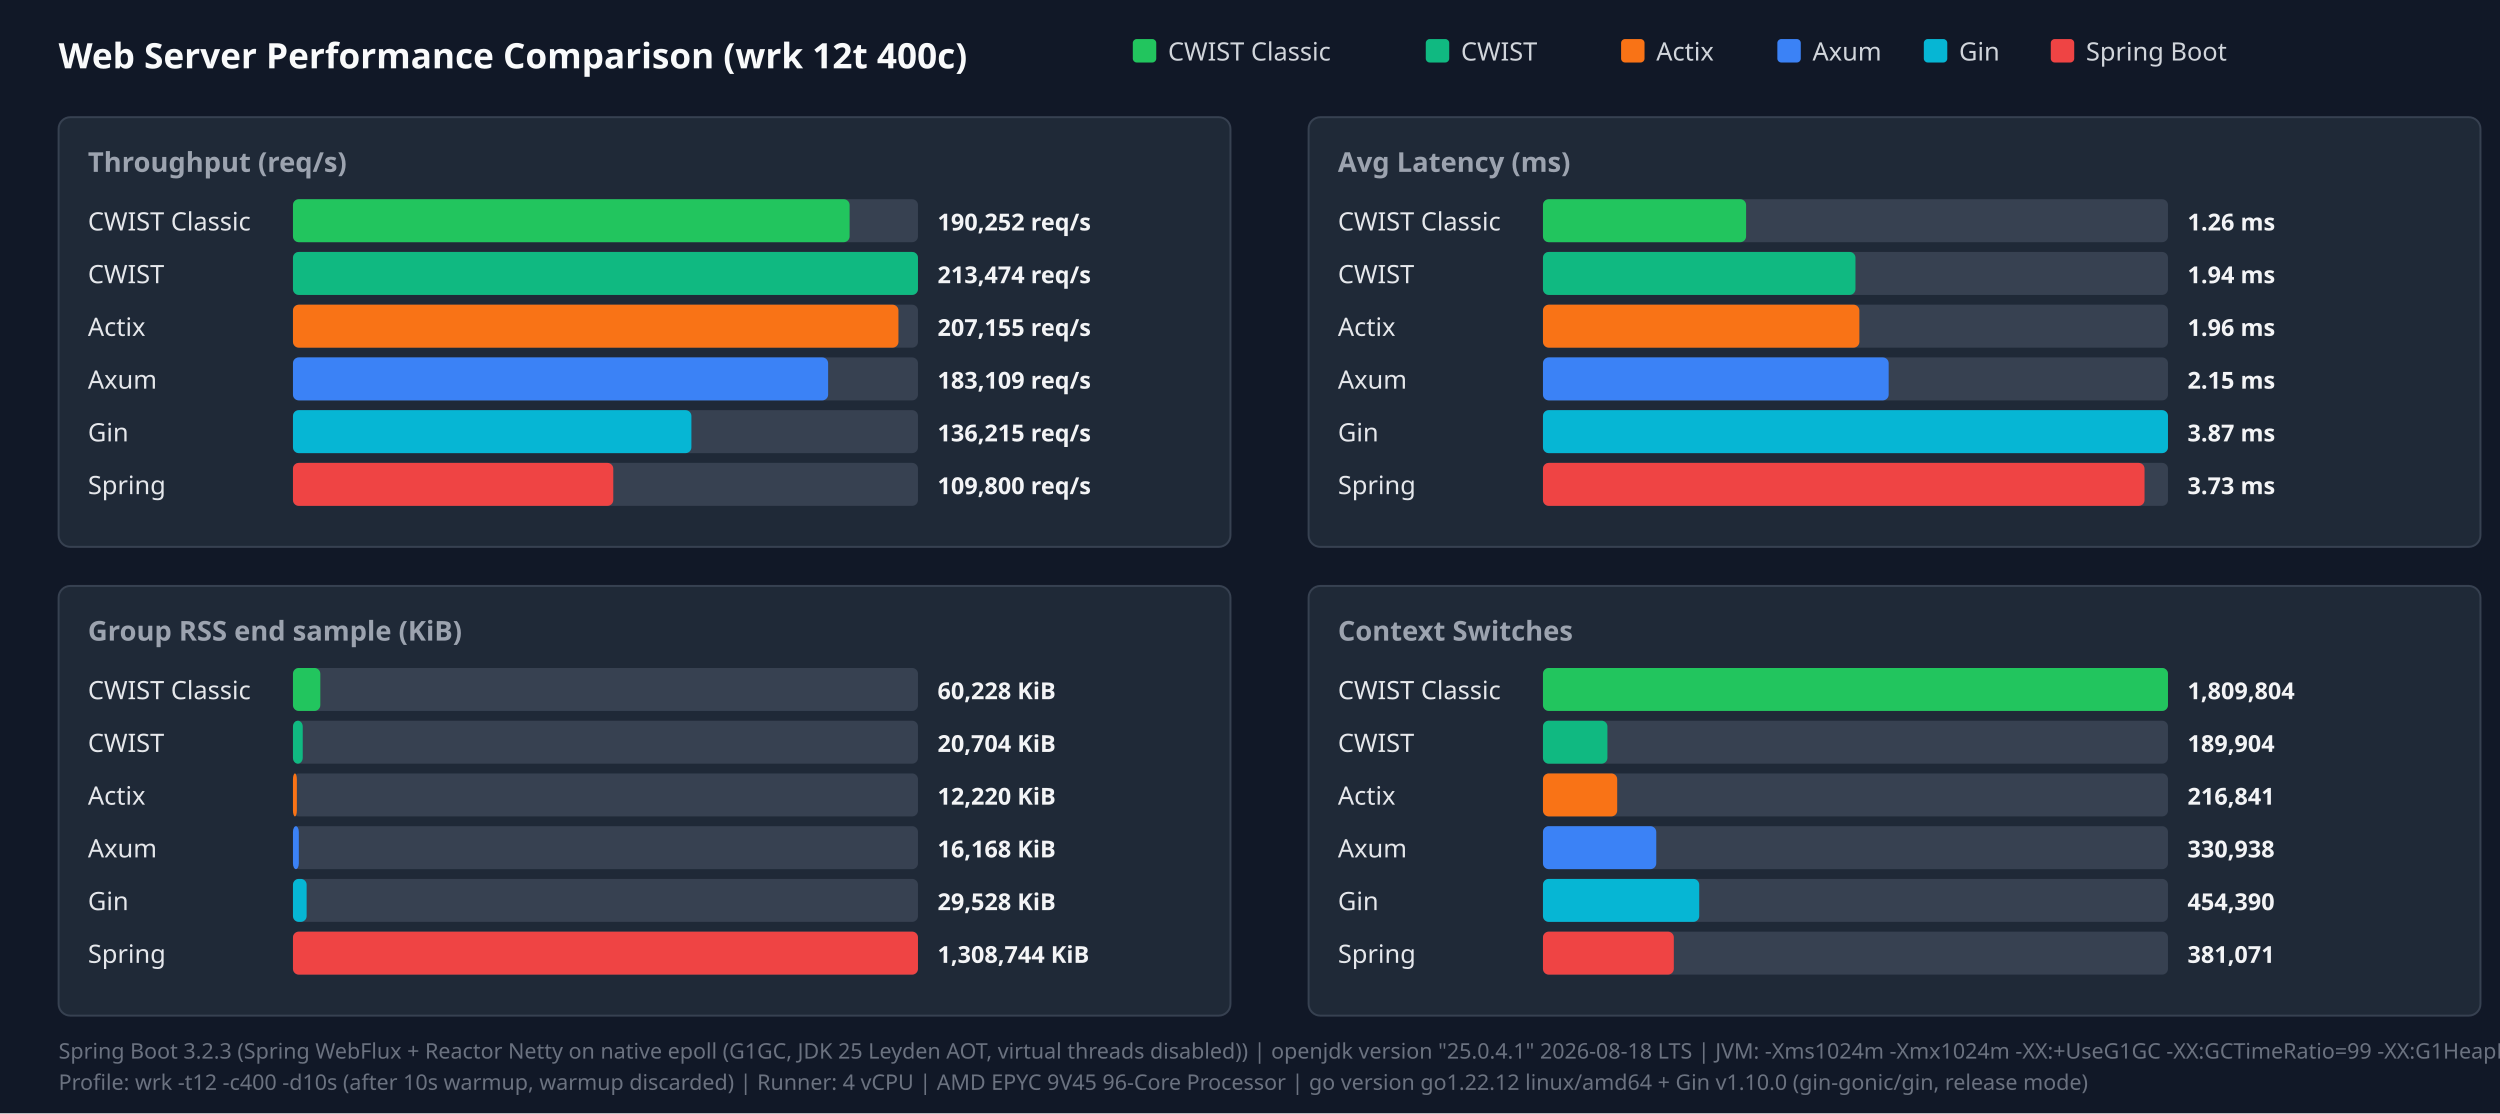
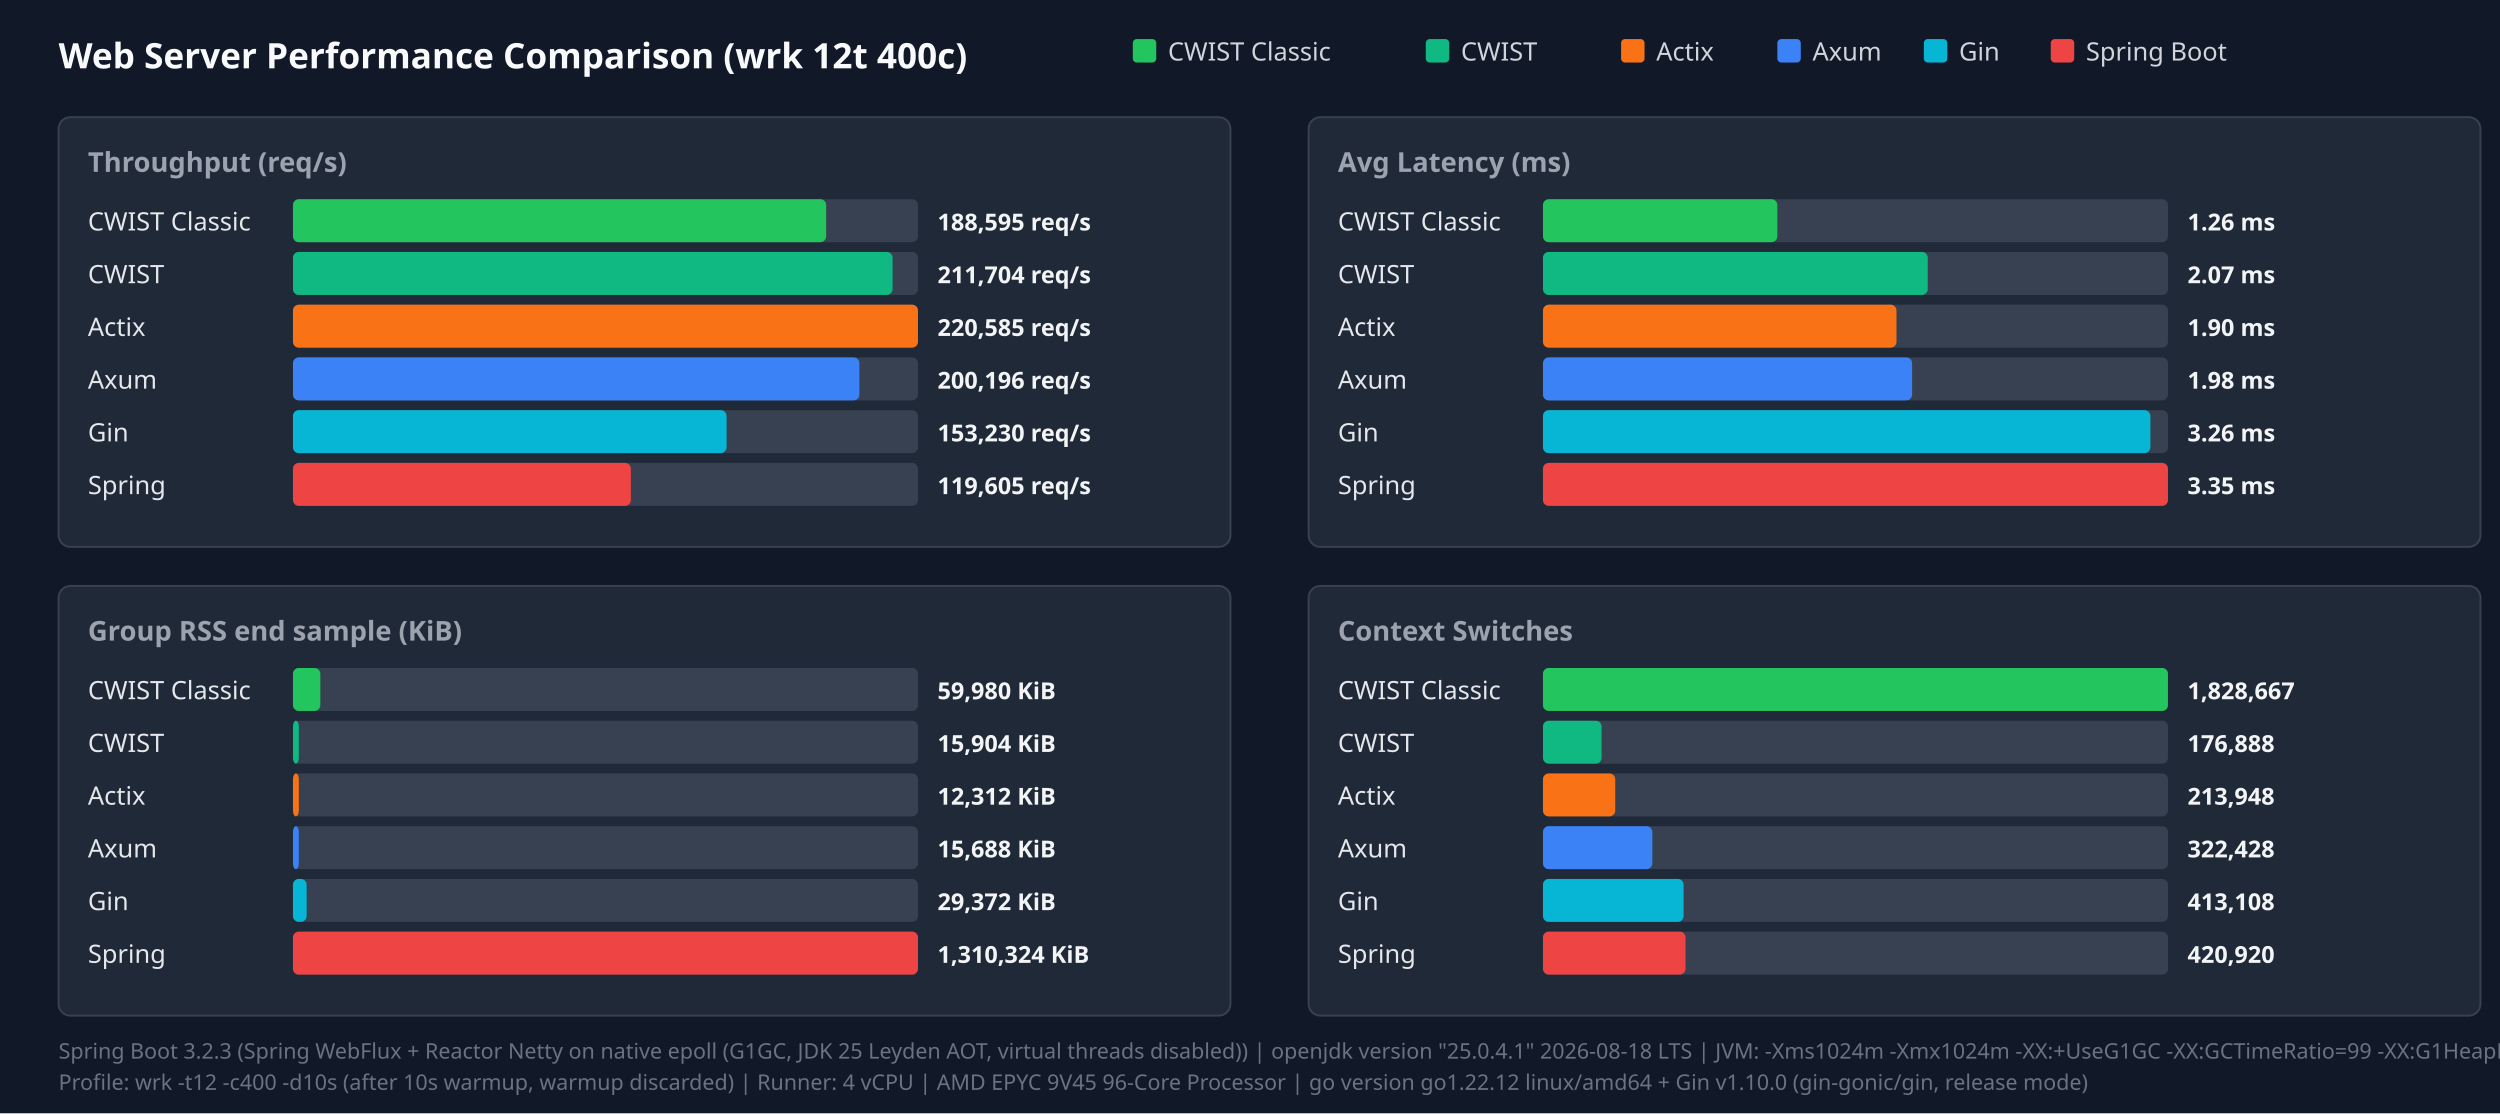
<svg xmlns="http://www.w3.org/2000/svg" width="1280" height="570" viewBox="0 0 1280 570">
  <style>.title{font:18px sans-serif;font-weight:bold;fill:#f9fafb}.panel-title{font:14px sans-serif;font-weight:600;fill:#9ca3af}.legend{font:13px sans-serif;fill:#d1d5db}.bar-label{font:13px sans-serif;font-weight:500;fill:#e5e7eb}.bar-val{font:12px sans-serif;font-weight:bold;fill:#f3f4f6}.footer{font:11px sans-serif;fill:#6b7280}</style>
  <rect width="100%" height="100%" fill="#111827" />
  <text x="30" y="35" class="title">Web Server Performance Comparison (wrk 12t 400c)</text>
  <rect x="580" y="20" width="12" height="12" fill="#22c55e" rx="2" />
  <text x="598" y="31" class="legend">CWIST Classic</text>
  <rect x="730" y="20" width="12" height="12" fill="#10b981" rx="2" />
  <text x="748" y="31" class="legend">CWIST</text>
  <rect x="830" y="20" width="12" height="12" fill="#f97316" rx="2" />
  <text x="848" y="31" class="legend">Actix</text>
  <rect x="910" y="20" width="12" height="12" fill="#3b82f6" rx="2" />
  <text x="928" y="31" class="legend">Axum</text>
  <rect x="985" y="20" width="12" height="12" fill="#06b6d4" rx="2" />
  <text x="1003" y="31" class="legend">Gin</text>
  <rect x="1050" y="20" width="12" height="12" fill="#ef4444" rx="2" />
  <text x="1068" y="31" class="legend">Spring Boot</text>
  <rect x="30" y="60" width="600" height="220" fill="#1f2937" rx="6" stroke="#374151" />
  <text x="45" y="88" class="panel-title">Throughput (req/s)</text>
  <text x="45" y="118" class="bar-label">CWIST Classic</text>
  <rect x="150" y="102" width="320" height="22" fill="#374151" rx="3" />
-   <rect x="150" y="102" width="285" height="22" fill="#22c55e" rx="3" />
-   <text x="480" y="118" class="bar-val">190,252 req/s</text>
+   <rect x="150" y="102" width="273" height="22" fill="#22c55e" rx="3" />
+   <text x="480" y="118" class="bar-val">188,595 req/s</text>
  <text x="45" y="145" class="bar-label">CWIST</text>
  <rect x="150" y="129" width="320" height="22" fill="#374151" rx="3" />
-   <rect x="150" y="129" width="320" height="22" fill="#10b981" rx="3" />
-   <text x="480" y="145" class="bar-val">213,474 req/s</text>
+   <rect x="150" y="129" width="307" height="22" fill="#10b981" rx="3" />
+   <text x="480" y="145" class="bar-val">211,704 req/s</text>
  <text x="45" y="172" class="bar-label">Actix</text>
  <rect x="150" y="156" width="320" height="22" fill="#374151" rx="3" />
-   <rect x="150" y="156" width="310" height="22" fill="#f97316" rx="3" />
-   <text x="480" y="172" class="bar-val">207,155 req/s</text>
+   <rect x="150" y="156" width="320" height="22" fill="#f97316" rx="3" />
+   <text x="480" y="172" class="bar-val">220,585 req/s</text>
  <text x="45" y="199" class="bar-label">Axum</text>
  <rect x="150" y="183" width="320" height="22" fill="#374151" rx="3" />
-   <rect x="150" y="183" width="274" height="22" fill="#3b82f6" rx="3" />
-   <text x="480" y="199" class="bar-val">183,109 req/s</text>
+   <rect x="150" y="183" width="290" height="22" fill="#3b82f6" rx="3" />
+   <text x="480" y="199" class="bar-val">200,196 req/s</text>
  <text x="45" y="226" class="bar-label">Gin</text>
  <rect x="150" y="210" width="320" height="22" fill="#374151" rx="3" />
-   <rect x="150" y="210" width="204" height="22" fill="#06b6d4" rx="3" />
-   <text x="480" y="226" class="bar-val">136,215 req/s</text>
+   <rect x="150" y="210" width="222" height="22" fill="#06b6d4" rx="3" />
+   <text x="480" y="226" class="bar-val">153,230 req/s</text>
  <text x="45" y="253" class="bar-label">Spring</text>
  <rect x="150" y="237" width="320" height="22" fill="#374151" rx="3" />
-   <rect x="150" y="237" width="164" height="22" fill="#ef4444" rx="3" />
-   <text x="480" y="253" class="bar-val">109,800 req/s</text>
+   <rect x="150" y="237" width="173" height="22" fill="#ef4444" rx="3" />
+   <text x="480" y="253" class="bar-val">119,605 req/s</text>
  <rect x="670" y="60" width="600" height="220" fill="#1f2937" rx="6" stroke="#374151" />
  <text x="685" y="88" class="panel-title">Avg Latency (ms)</text>
  <text x="685" y="118" class="bar-label">CWIST Classic</text>
  <rect x="790" y="102" width="320" height="22" fill="#374151" rx="3" />
-   <rect x="790" y="102" width="104" height="22" fill="#22c55e" rx="3" />
+   <rect x="790" y="102" width="120" height="22" fill="#22c55e" rx="3" />
  <text x="1120" y="118" class="bar-val">1.26 ms</text>
  <text x="685" y="145" class="bar-label">CWIST</text>
  <rect x="790" y="129" width="320" height="22" fill="#374151" rx="3" />
-   <rect x="790" y="129" width="160" height="22" fill="#10b981" rx="3" />
-   <text x="1120" y="145" class="bar-val">1.94 ms</text>
+   <rect x="790" y="129" width="197" height="22" fill="#10b981" rx="3" />
+   <text x="1120" y="145" class="bar-val">2.07 ms</text>
  <text x="685" y="172" class="bar-label">Actix</text>
  <rect x="790" y="156" width="320" height="22" fill="#374151" rx="3" />
-   <rect x="790" y="156" width="162" height="22" fill="#f97316" rx="3" />
-   <text x="1120" y="172" class="bar-val">1.96 ms</text>
+   <rect x="790" y="156" width="181" height="22" fill="#f97316" rx="3" />
+   <text x="1120" y="172" class="bar-val">1.90 ms</text>
  <text x="685" y="199" class="bar-label">Axum</text>
  <rect x="790" y="183" width="320" height="22" fill="#374151" rx="3" />
-   <rect x="790" y="183" width="177" height="22" fill="#3b82f6" rx="3" />
-   <text x="1120" y="199" class="bar-val">2.15 ms</text>
+   <rect x="790" y="183" width="189" height="22" fill="#3b82f6" rx="3" />
+   <text x="1120" y="199" class="bar-val">1.98 ms</text>
  <text x="685" y="226" class="bar-label">Gin</text>
  <rect x="790" y="210" width="320" height="22" fill="#374151" rx="3" />
-   <rect x="790" y="210" width="320" height="22" fill="#06b6d4" rx="3" />
-   <text x="1120" y="226" class="bar-val">3.87 ms</text>
+   <rect x="790" y="210" width="311" height="22" fill="#06b6d4" rx="3" />
+   <text x="1120" y="226" class="bar-val">3.26 ms</text>
  <text x="685" y="253" class="bar-label">Spring</text>
  <rect x="790" y="237" width="320" height="22" fill="#374151" rx="3" />
-   <rect x="790" y="237" width="308" height="22" fill="#ef4444" rx="3" />
-   <text x="1120" y="253" class="bar-val">3.73 ms</text>
+   <rect x="790" y="237" width="320" height="22" fill="#ef4444" rx="3" />
+   <text x="1120" y="253" class="bar-val">3.35 ms</text>
  <rect x="30" y="300" width="600" height="220" fill="#1f2937" rx="6" stroke="#374151" />
  <text x="45" y="328" class="panel-title">Group RSS end sample (KiB)</text>
  <text x="45" y="358" class="bar-label">CWIST Classic</text>
  <rect x="150" y="342" width="320" height="22" fill="#374151" rx="3" />
  <rect x="150" y="342" width="14" height="22" fill="#22c55e" rx="3" />
-   <text x="480" y="358" class="bar-val">60,228 KiB</text>
+   <text x="480" y="358" class="bar-val">59,980 KiB</text>
  <text x="45" y="385" class="bar-label">CWIST</text>
  <rect x="150" y="369" width="320" height="22" fill="#374151" rx="3" />
-   <rect x="150" y="369" width="5" height="22" fill="#10b981" rx="3" />
-   <text x="480" y="385" class="bar-val">20,704 KiB</text>
+   <rect x="150" y="369" width="3" height="22" fill="#10b981" rx="3" />
+   <text x="480" y="385" class="bar-val">15,904 KiB</text>
  <text x="45" y="412" class="bar-label">Actix</text>
  <rect x="150" y="396" width="320" height="22" fill="#374151" rx="3" />
-   <rect x="150" y="396" width="2" height="22" fill="#f97316" rx="3" />
-   <text x="480" y="412" class="bar-val">12,220 KiB</text>
+   <rect x="150" y="396" width="3" height="22" fill="#f97316" rx="3" />
+   <text x="480" y="412" class="bar-val">12,312 KiB</text>
  <text x="45" y="439" class="bar-label">Axum</text>
  <rect x="150" y="423" width="320" height="22" fill="#374151" rx="3" />
  <rect x="150" y="423" width="3" height="22" fill="#3b82f6" rx="3" />
-   <text x="480" y="439" class="bar-val">16,168 KiB</text>
+   <text x="480" y="439" class="bar-val">15,688 KiB</text>
  <text x="45" y="466" class="bar-label">Gin</text>
  <rect x="150" y="450" width="320" height="22" fill="#374151" rx="3" />
  <rect x="150" y="450" width="7" height="22" fill="#06b6d4" rx="3" />
-   <text x="480" y="466" class="bar-val">29,528 KiB</text>
+   <text x="480" y="466" class="bar-val">29,372 KiB</text>
  <text x="45" y="493" class="bar-label">Spring</text>
  <rect x="150" y="477" width="320" height="22" fill="#374151" rx="3" />
  <rect x="150" y="477" width="320" height="22" fill="#ef4444" rx="3" />
-   <text x="480" y="493" class="bar-val">1,308,744 KiB</text>
+   <text x="480" y="493" class="bar-val">1,310,324 KiB</text>
  <rect x="670" y="300" width="600" height="220" fill="#1f2937" rx="6" stroke="#374151" />
  <text x="685" y="328" class="panel-title">Context Switches</text>
  <text x="685" y="358" class="bar-label">CWIST Classic</text>
  <rect x="790" y="342" width="320" height="22" fill="#374151" rx="3" />
  <rect x="790" y="342" width="320" height="22" fill="#22c55e" rx="3" />
-   <text x="1120" y="358" class="bar-val">1,809,804</text>
+   <text x="1120" y="358" class="bar-val">1,828,667</text>
  <text x="685" y="385" class="bar-label">CWIST</text>
  <rect x="790" y="369" width="320" height="22" fill="#374151" rx="3" />
-   <rect x="790" y="369" width="33" height="22" fill="#10b981" rx="3" />
-   <text x="1120" y="385" class="bar-val">189,904</text>
+   <rect x="790" y="369" width="30" height="22" fill="#10b981" rx="3" />
+   <text x="1120" y="385" class="bar-val">176,888</text>
  <text x="685" y="412" class="bar-label">Actix</text>
  <rect x="790" y="396" width="320" height="22" fill="#374151" rx="3" />
-   <rect x="790" y="396" width="38" height="22" fill="#f97316" rx="3" />
-   <text x="1120" y="412" class="bar-val">216,841</text>
+   <rect x="790" y="396" width="37" height="22" fill="#f97316" rx="3" />
+   <text x="1120" y="412" class="bar-val">213,948</text>
  <text x="685" y="439" class="bar-label">Axum</text>
  <rect x="790" y="423" width="320" height="22" fill="#374151" rx="3" />
-   <rect x="790" y="423" width="58" height="22" fill="#3b82f6" rx="3" />
-   <text x="1120" y="439" class="bar-val">330,938</text>
+   <rect x="790" y="423" width="56" height="22" fill="#3b82f6" rx="3" />
+   <text x="1120" y="439" class="bar-val">322,428</text>
  <text x="685" y="466" class="bar-label">Gin</text>
  <rect x="790" y="450" width="320" height="22" fill="#374151" rx="3" />
-   <rect x="790" y="450" width="80" height="22" fill="#06b6d4" rx="3" />
-   <text x="1120" y="466" class="bar-val">454,390</text>
+   <rect x="790" y="450" width="72" height="22" fill="#06b6d4" rx="3" />
+   <text x="1120" y="466" class="bar-val">413,108</text>
  <text x="685" y="493" class="bar-label">Spring</text>
  <rect x="790" y="477" width="320" height="22" fill="#374151" rx="3" />
-   <rect x="790" y="477" width="67" height="22" fill="#ef4444" rx="3" />
-   <text x="1120" y="493" class="bar-val">381,071</text>
+   <rect x="790" y="477" width="73" height="22" fill="#ef4444" rx="3" />
+   <text x="1120" y="493" class="bar-val">420,920</text>
  <text x="30" y="542" class="footer">Spring Boot 3.2.3 (Spring WebFlux + Reactor Netty on native epoll (G1GC, JDK 25 Leyden AOT, virtual threads disabled)) | openjdk version "25.0.4.1" 2026-08-18 LTS | JVM: -Xms1024m -Xmx1024m   -XX:+UseG1GC -XX:GCTimeRatio=99 -XX:G1HeapRegionSize=1m   -XX:+AlwaysPreTouch   -XX:CompileThreshold=1500 -XX:CICompilerCount=4   -Djava.security.egd=file:/dev/urandom   -Djava.net.preferIPv4Stack=true   -Dio.netty.allocator.type=pooled   -Dio.netty.leakDetection.level=disabled   -Dio.netty.buffer.checkBounds=false   -Dio.netty.buffer.checkAccessible=false   -Dreactor.netty.ioWorkerCount=4   -Xlog:gc*:file=/tmp/spring_gc.log:time,uptime,level,tags -XX:+AOTClassLinking -XX:AOTCache=/tmp/spring_bench/app.aot (JEP 483 + JEP 514 single-step AOT)</text>
  <text x="30" y="558" class="footer">Profile: wrk -t12 -c400 -d10s (after 10s warmup, warmup discarded) | Runner: 4 vCPU | AMD EPYC 9V45 96-Core Processor | go version go1.22.12 linux/amd64 + Gin v1.10.0 (gin-gonic/gin, release mode)</text>
</svg>
